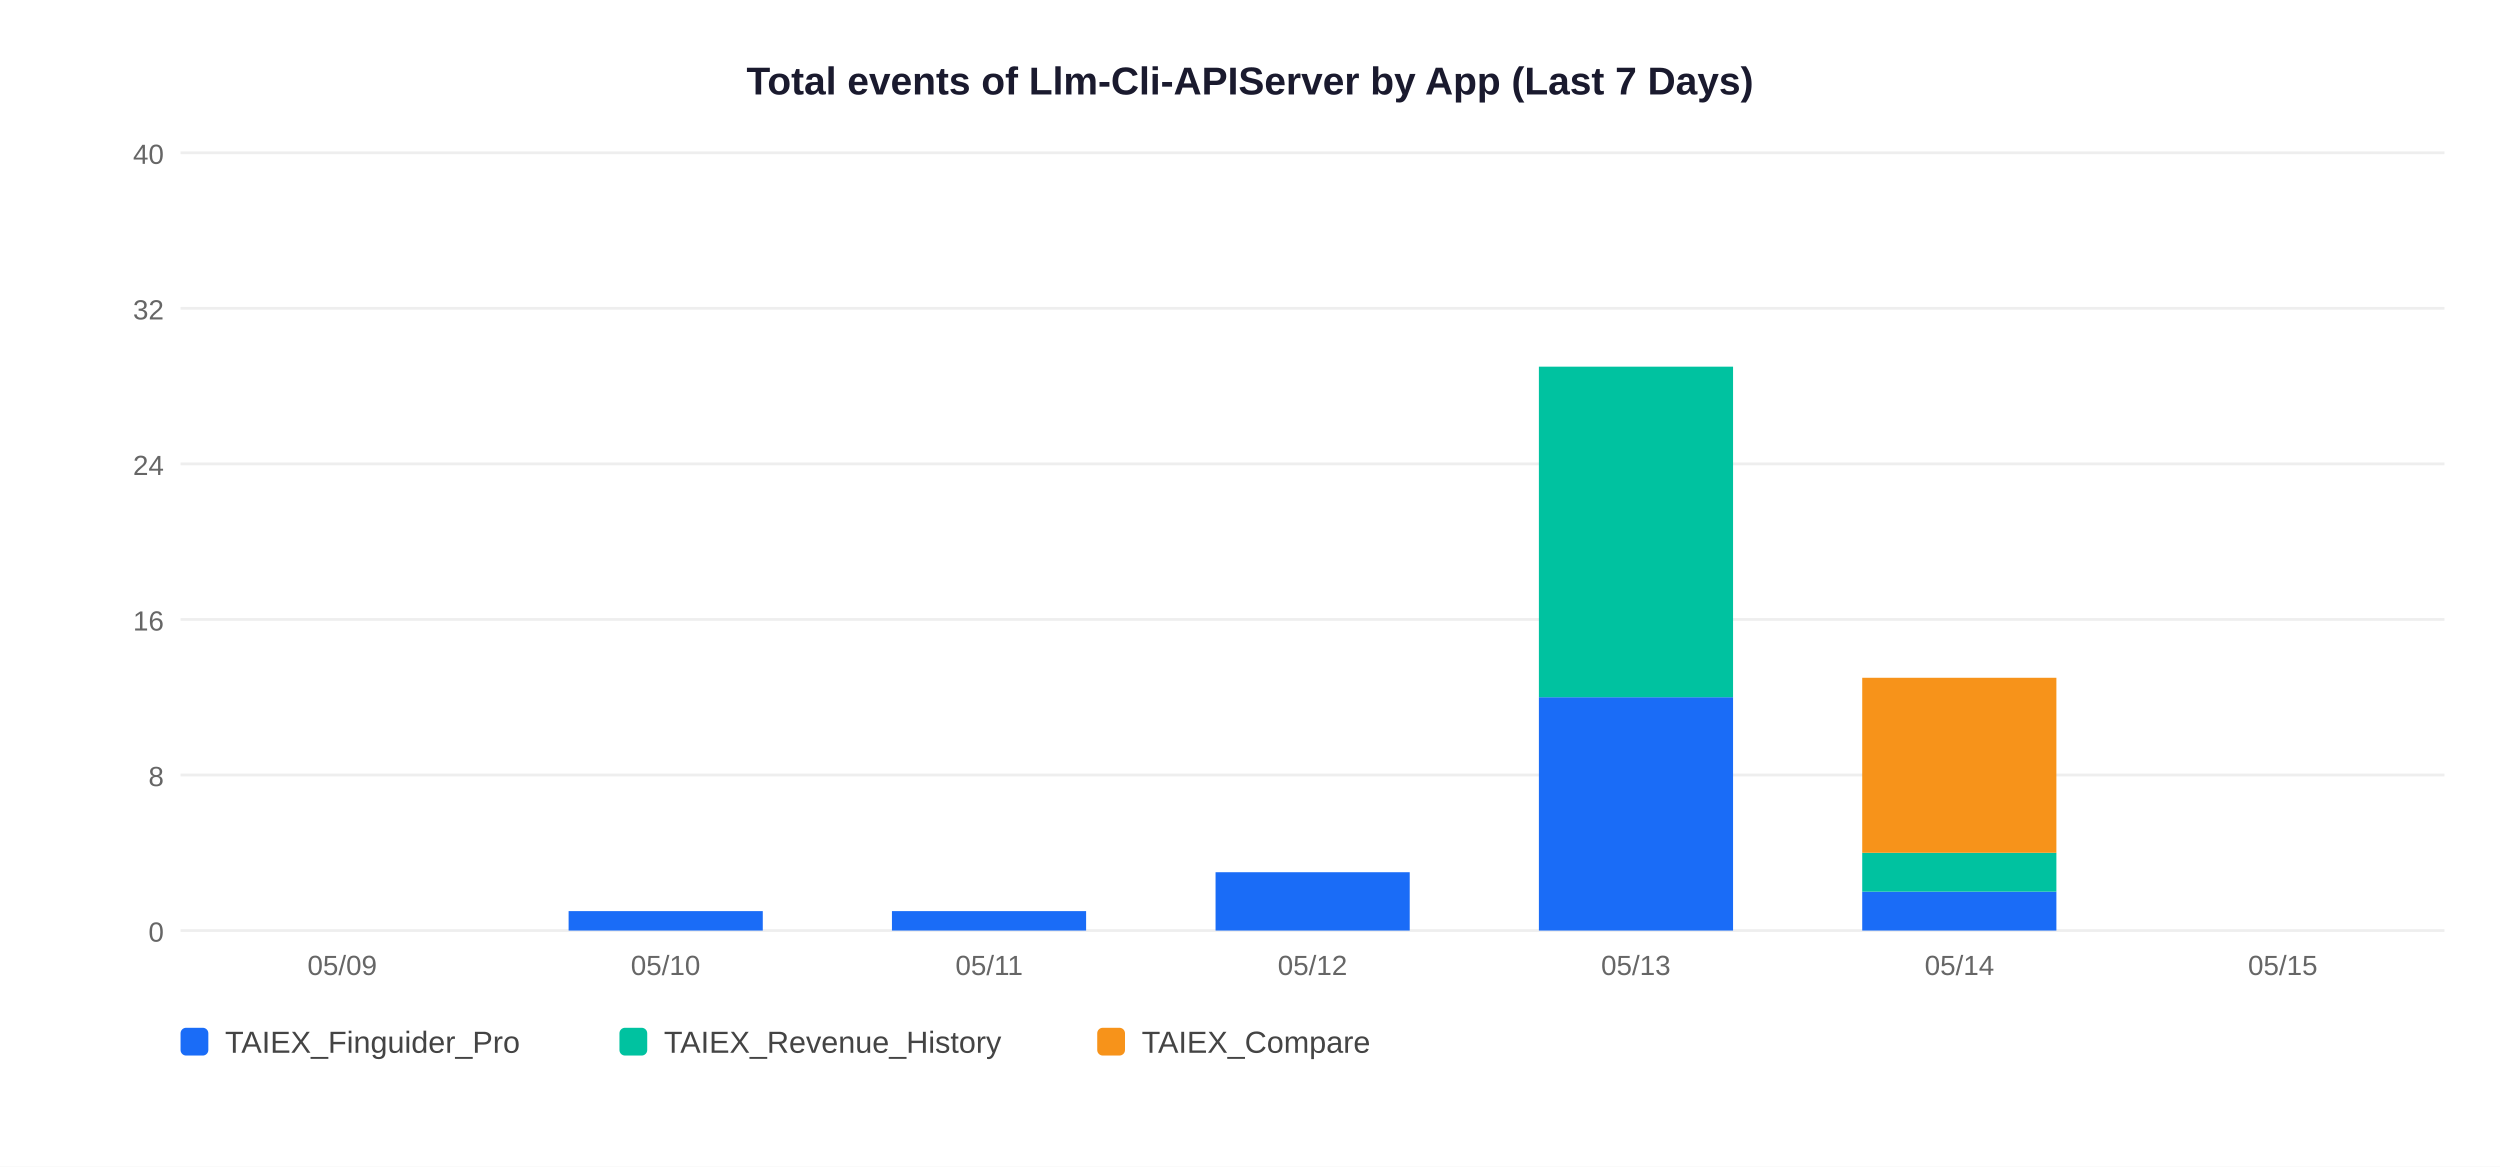
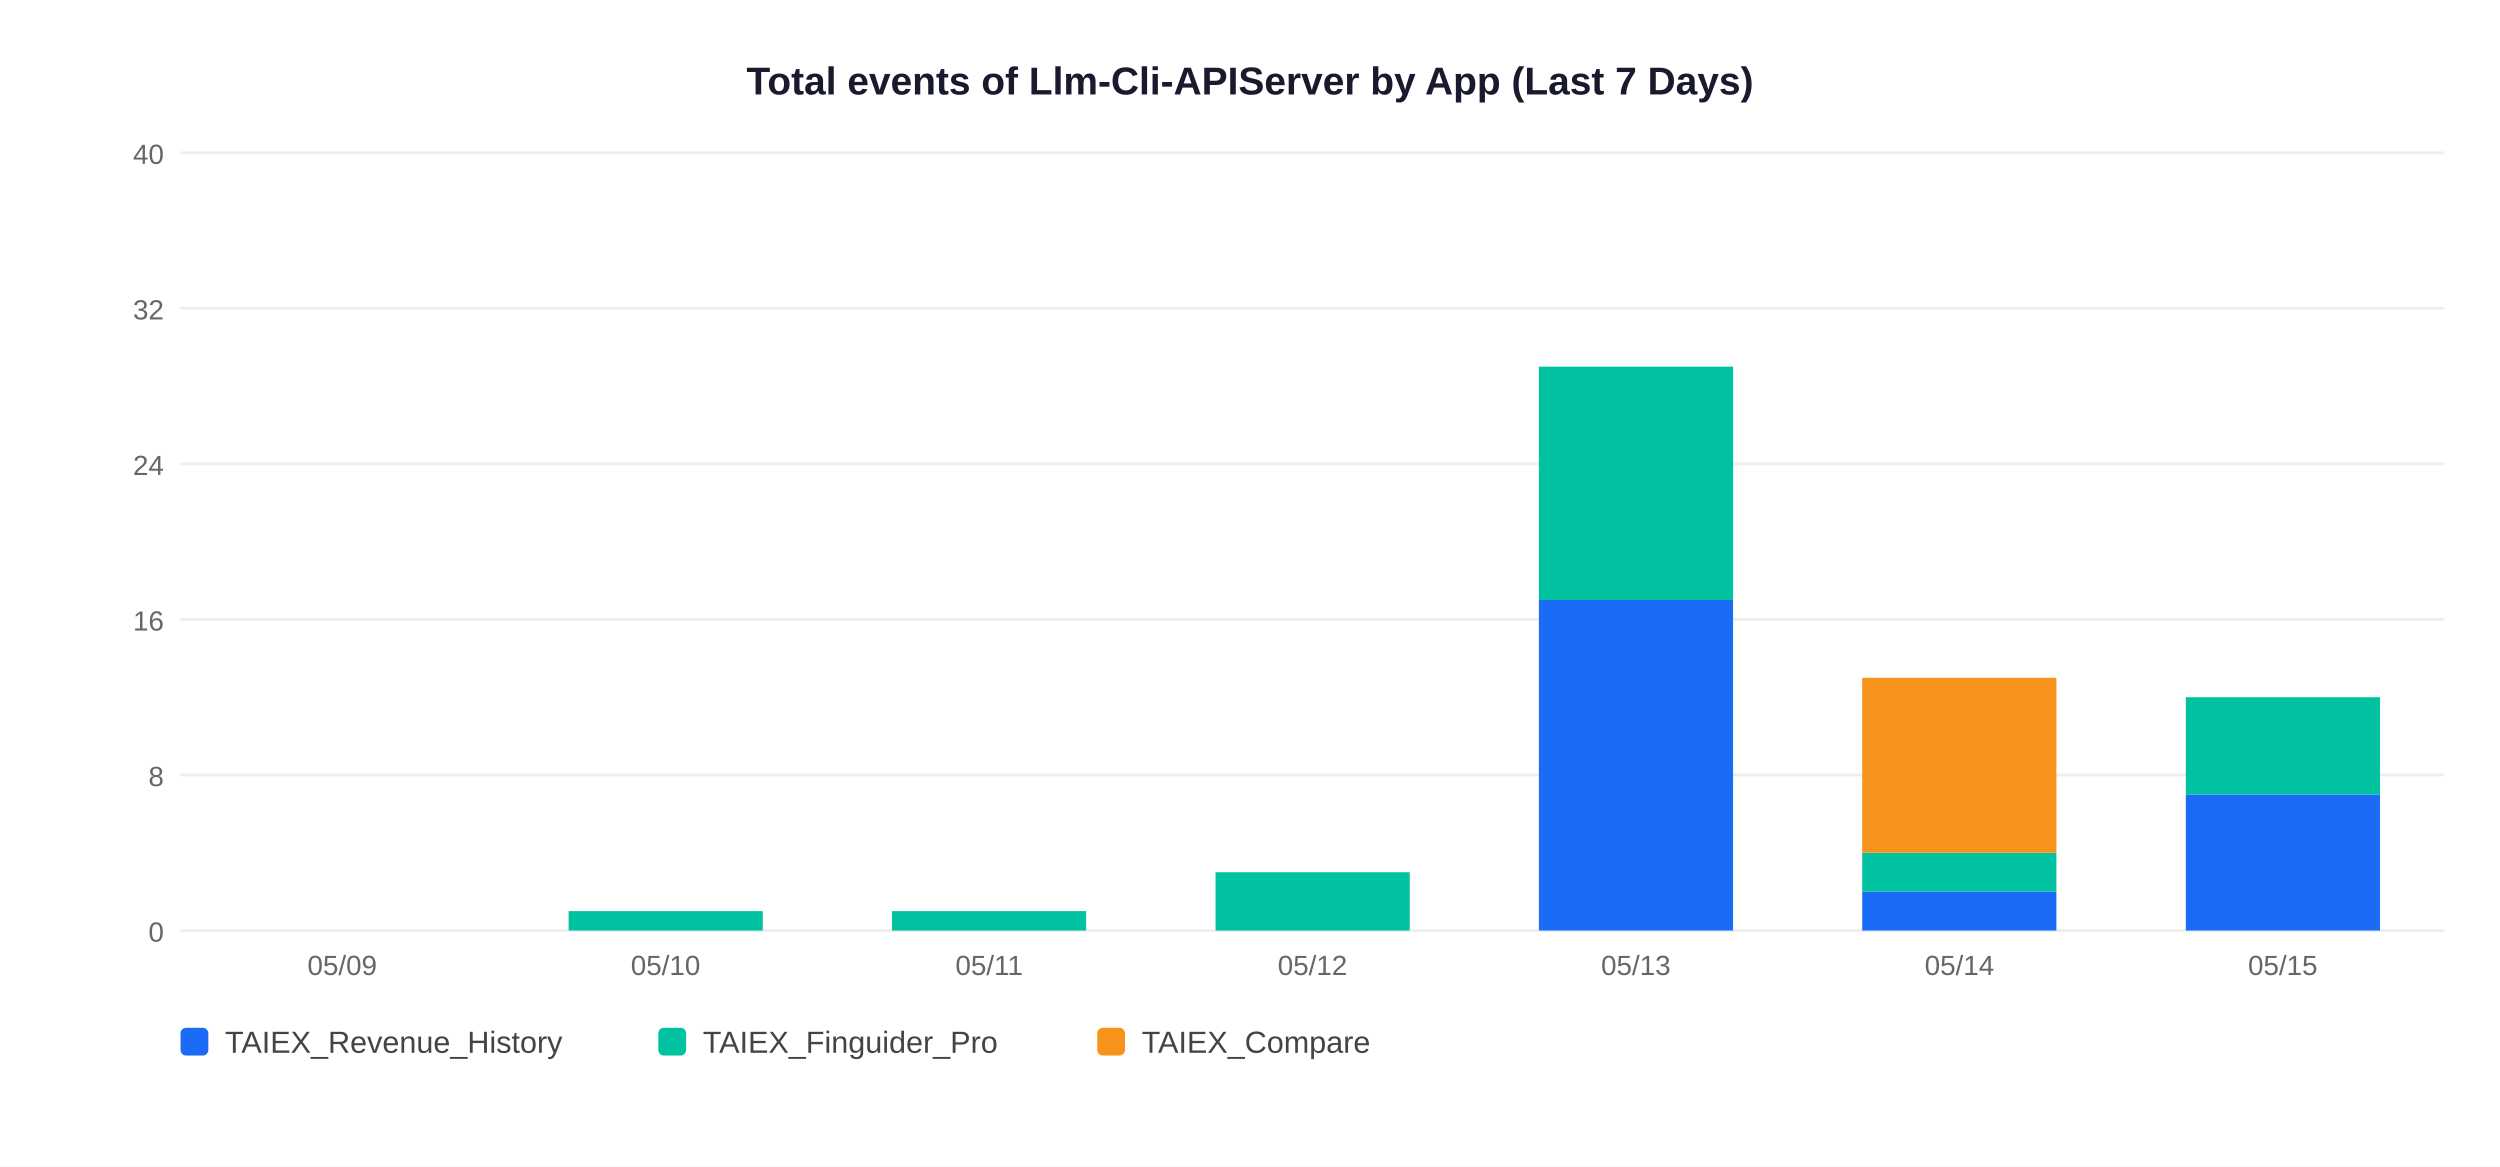
<svg xmlns="http://www.w3.org/2000/svg" width="900" height="420">
  <rect width="900" height="420" fill="white" />
  <text x="450" y="34" text-anchor="middle" font-size="14" font-weight="bold" font-family="Arial,sans-serif" fill="#1a1a2e">Total events of Llm-Cli-APIServer by App (Last 7 Days)</text>
  <line x1="65" y1="335" x2="880" y2="335" stroke="#EEEEEE" stroke-width="1" />
  <text x="59" y="339" text-anchor="end" font-size="10" font-family="Arial,sans-serif" fill="#666">0</text>
  <line x1="65" y1="279" x2="880" y2="279" stroke="#EEEEEE" stroke-width="1" />
  <text x="59" y="283" text-anchor="end" font-size="10" font-family="Arial,sans-serif" fill="#666">8</text>
  <line x1="65" y1="223" x2="880" y2="223" stroke="#EEEEEE" stroke-width="1" />
  <text x="59" y="227" text-anchor="end" font-size="10" font-family="Arial,sans-serif" fill="#666">16</text>
  <line x1="65" y1="167" x2="880" y2="167" stroke="#EEEEEE" stroke-width="1" />
  <text x="59" y="171" text-anchor="end" font-size="10" font-family="Arial,sans-serif" fill="#666">24</text>
  <line x1="65" y1="111" x2="880" y2="111" stroke="#EEEEEE" stroke-width="1" />
  <text x="59" y="115" text-anchor="end" font-size="10" font-family="Arial,sans-serif" fill="#666">32</text>
  <line x1="65" y1="55" x2="880" y2="55" stroke="#EEEEEE" stroke-width="1" />
  <text x="59" y="59" text-anchor="end" font-size="10" font-family="Arial,sans-serif" fill="#666">40</text>
  <text x="123.2" y="351" text-anchor="middle" font-size="10" font-family="Arial,sans-serif" fill="#666">05/09</text>
-   <rect x="204.7" y="328.0" width="69.9" height="7.0" fill="#1A6CF7" />
+   <rect x="204.7" y="328.0" width="69.9" height="7.0" fill="#00C2A0" />
  <text x="239.6" y="351" text-anchor="middle" font-size="10" font-family="Arial,sans-serif" fill="#666">05/10</text>
-   <rect x="321.1" y="328.0" width="69.9" height="7.0" fill="#1A6CF7" />
+   <rect x="321.1" y="328.0" width="69.9" height="7.0" fill="#00C2A0" />
  <text x="356.1" y="351" text-anchor="middle" font-size="10" font-family="Arial,sans-serif" fill="#666">05/11</text>
-   <rect x="437.6" y="314.0" width="69.9" height="21.0" fill="#1A6CF7" />
+   <rect x="437.6" y="314.0" width="69.9" height="21.0" fill="#00C2A0" />
  <text x="472.5" y="351" text-anchor="middle" font-size="10" font-family="Arial,sans-serif" fill="#666">05/12</text>
-   <rect x="554.0" y="251.0" width="69.9" height="84.0" fill="#1A6CF7" />
-   <rect x="554.0" y="132.0" width="69.9" height="119.0" fill="#00C2A0" />
+   <rect x="554.0" y="216.0" width="69.9" height="119.0" fill="#1A6CF7" />
+   <rect x="554.0" y="132.0" width="69.9" height="84.0" fill="#00C2A0" />
  <text x="588.9" y="351" text-anchor="middle" font-size="10" font-family="Arial,sans-serif" fill="#666">05/13</text>
  <rect x="670.4" y="321.0" width="69.9" height="14.0" fill="#1A6CF7" />
  <rect x="670.4" y="307.0" width="69.9" height="14.0" fill="#00C2A0" />
  <rect x="670.4" y="244.0" width="69.9" height="63.0" fill="#F7931A" />
  <text x="705.4" y="351" text-anchor="middle" font-size="10" font-family="Arial,sans-serif" fill="#666">05/14</text>
+   <rect x="786.9" y="286.0" width="69.9" height="49.0" fill="#1A6CF7" />
+   <rect x="786.9" y="251.0" width="69.9" height="35.0" fill="#00C2A0" />
  <text x="821.8" y="351" text-anchor="middle" font-size="10" font-family="Arial,sans-serif" fill="#666">05/15</text>
  <rect x="65" y="370" width="10" height="10" rx="2" fill="#1A6CF7" />
-   <text x="81" y="379" font-size="11" font-family="Arial,sans-serif" fill="#444">TAIEX_Finguider_Pro</text>
-   <rect x="223" y="370" width="10" height="10" rx="2" fill="#00C2A0" />
-   <text x="239" y="379" font-size="11" font-family="Arial,sans-serif" fill="#444">TAIEX_Revenue_History</text>
+   <text x="81" y="379" font-size="11" font-family="Arial,sans-serif" fill="#444">TAIEX_Revenue_History</text>
+   <rect x="237" y="370" width="10" height="10" rx="2" fill="#00C2A0" />
+   <text x="253" y="379" font-size="11" font-family="Arial,sans-serif" fill="#444">TAIEX_Finguider_Pro</text>
  <rect x="395" y="370" width="10" height="10" rx="2" fill="#F7931A" />
  <text x="411" y="379" font-size="11" font-family="Arial,sans-serif" fill="#444">TAIEX_Compare</text>
</svg>
